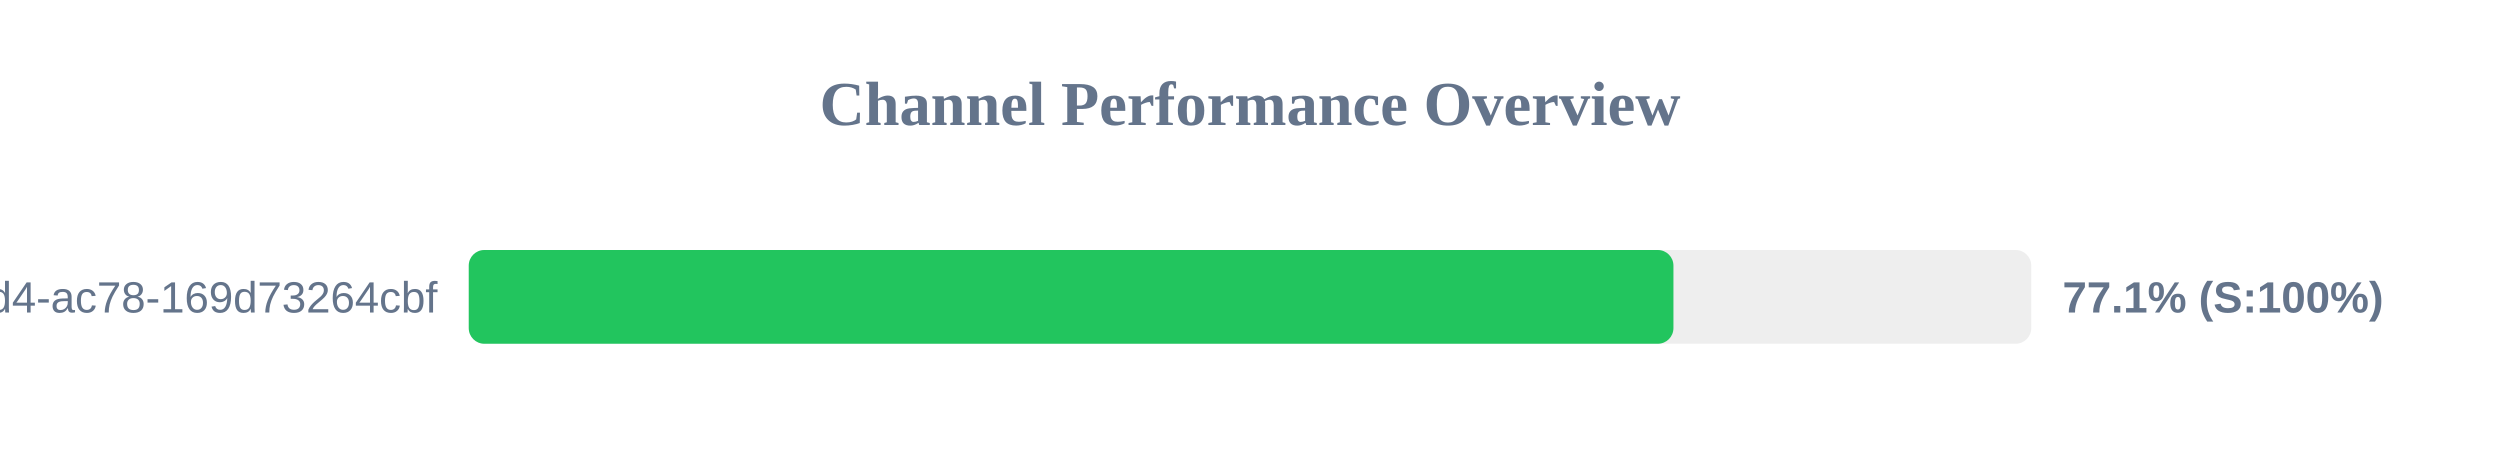
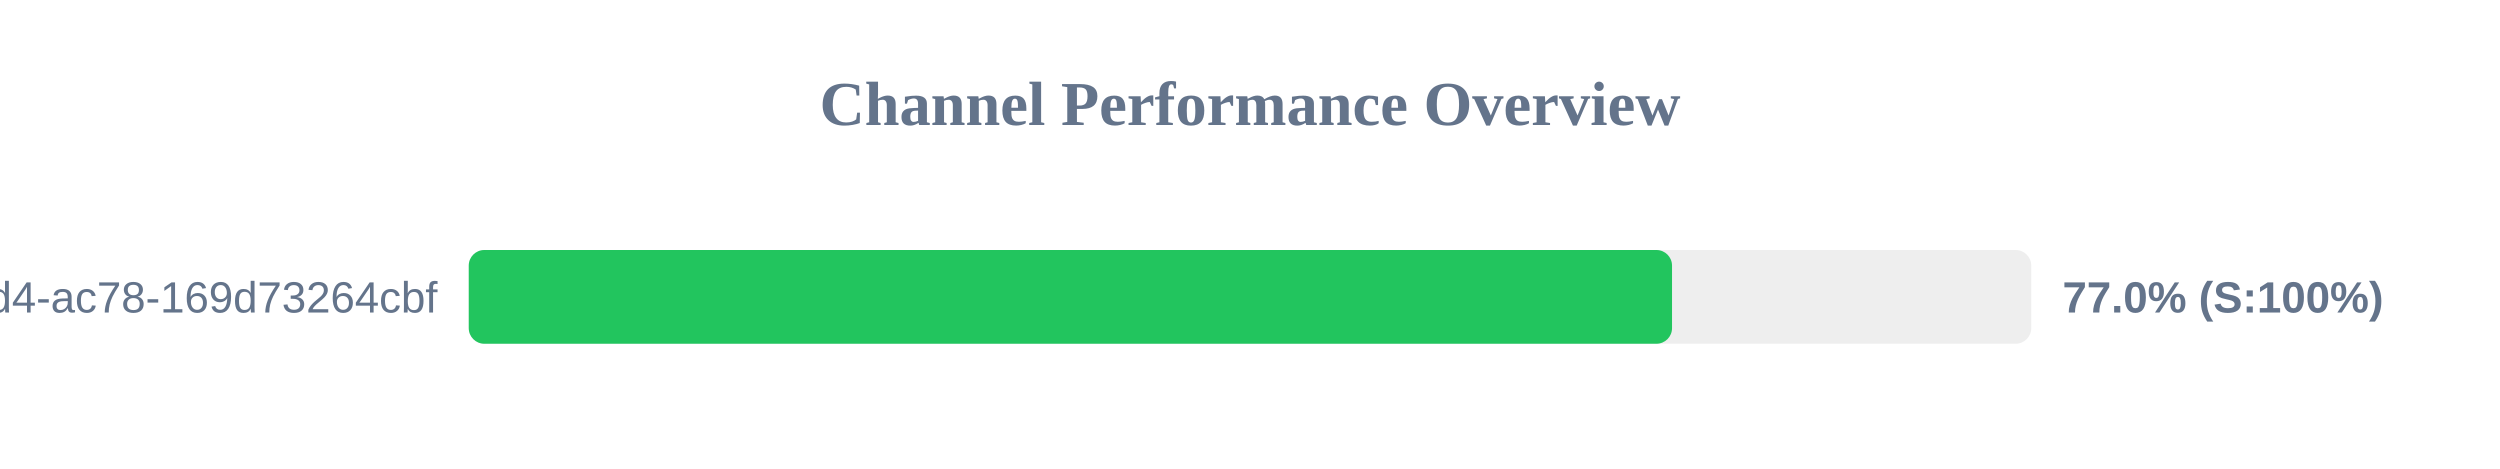
<svg xmlns="http://www.w3.org/2000/svg" width="800" height="150" version="1.1">
  <style>
        .row { font: 14px Arial; fill: #64748b; }
        .score { font: bold 14px Arial; fill: #64748b; }
    </style>
  <text x="400" y="40" text-anchor="middle" font-size="20px" font-weight="bold" fill="#64748b">Channel Performance Overview</text>
  <rect x="150" y="80" width="500" height="30" fill="#eee" rx="5" />
-   <rect x="150" y="80" width="385.5" height="30" fill="#22c55e" rx="5" />
+   <rect x="150" y="80" width="385.05" height="30" fill="#22c55e" rx="5" />
  <text x="140" y="100" text-anchor="end" class="row">?uuid=48c2c901-72e6-46d4-ac78-169d73264cbf</text>
-   <text x="660" y="100" text-anchor="start" class="score">77.1% (S:100%)</text>
+   <text x="660" y="100" text-anchor="start" class="score">77.0% (S:100%)</text>
</svg>
